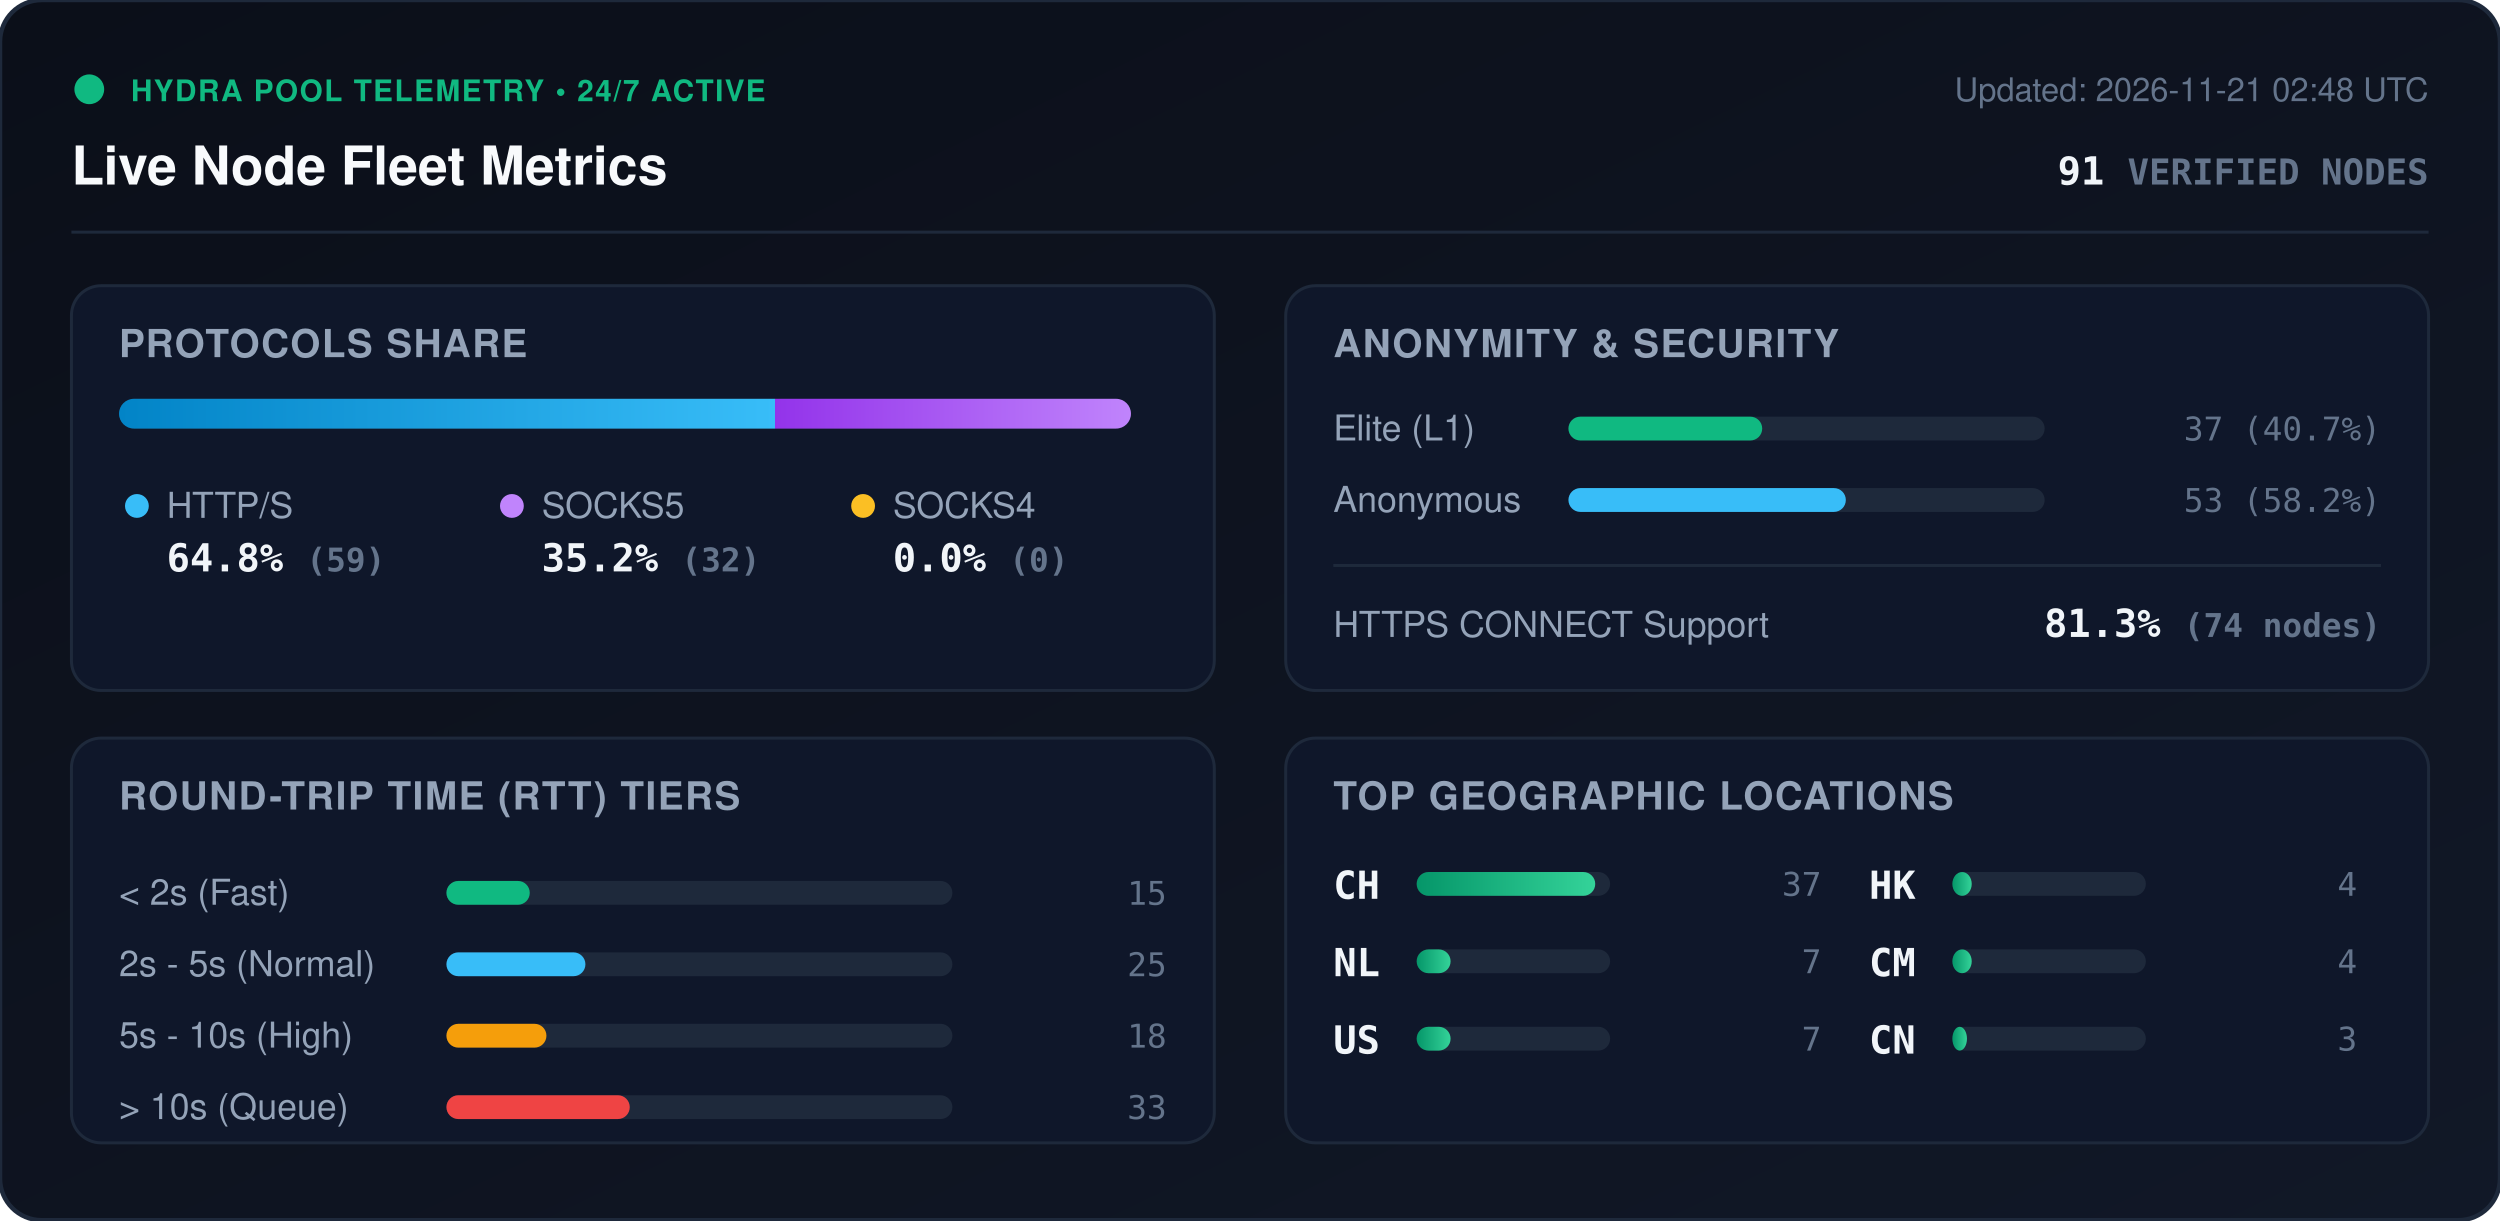
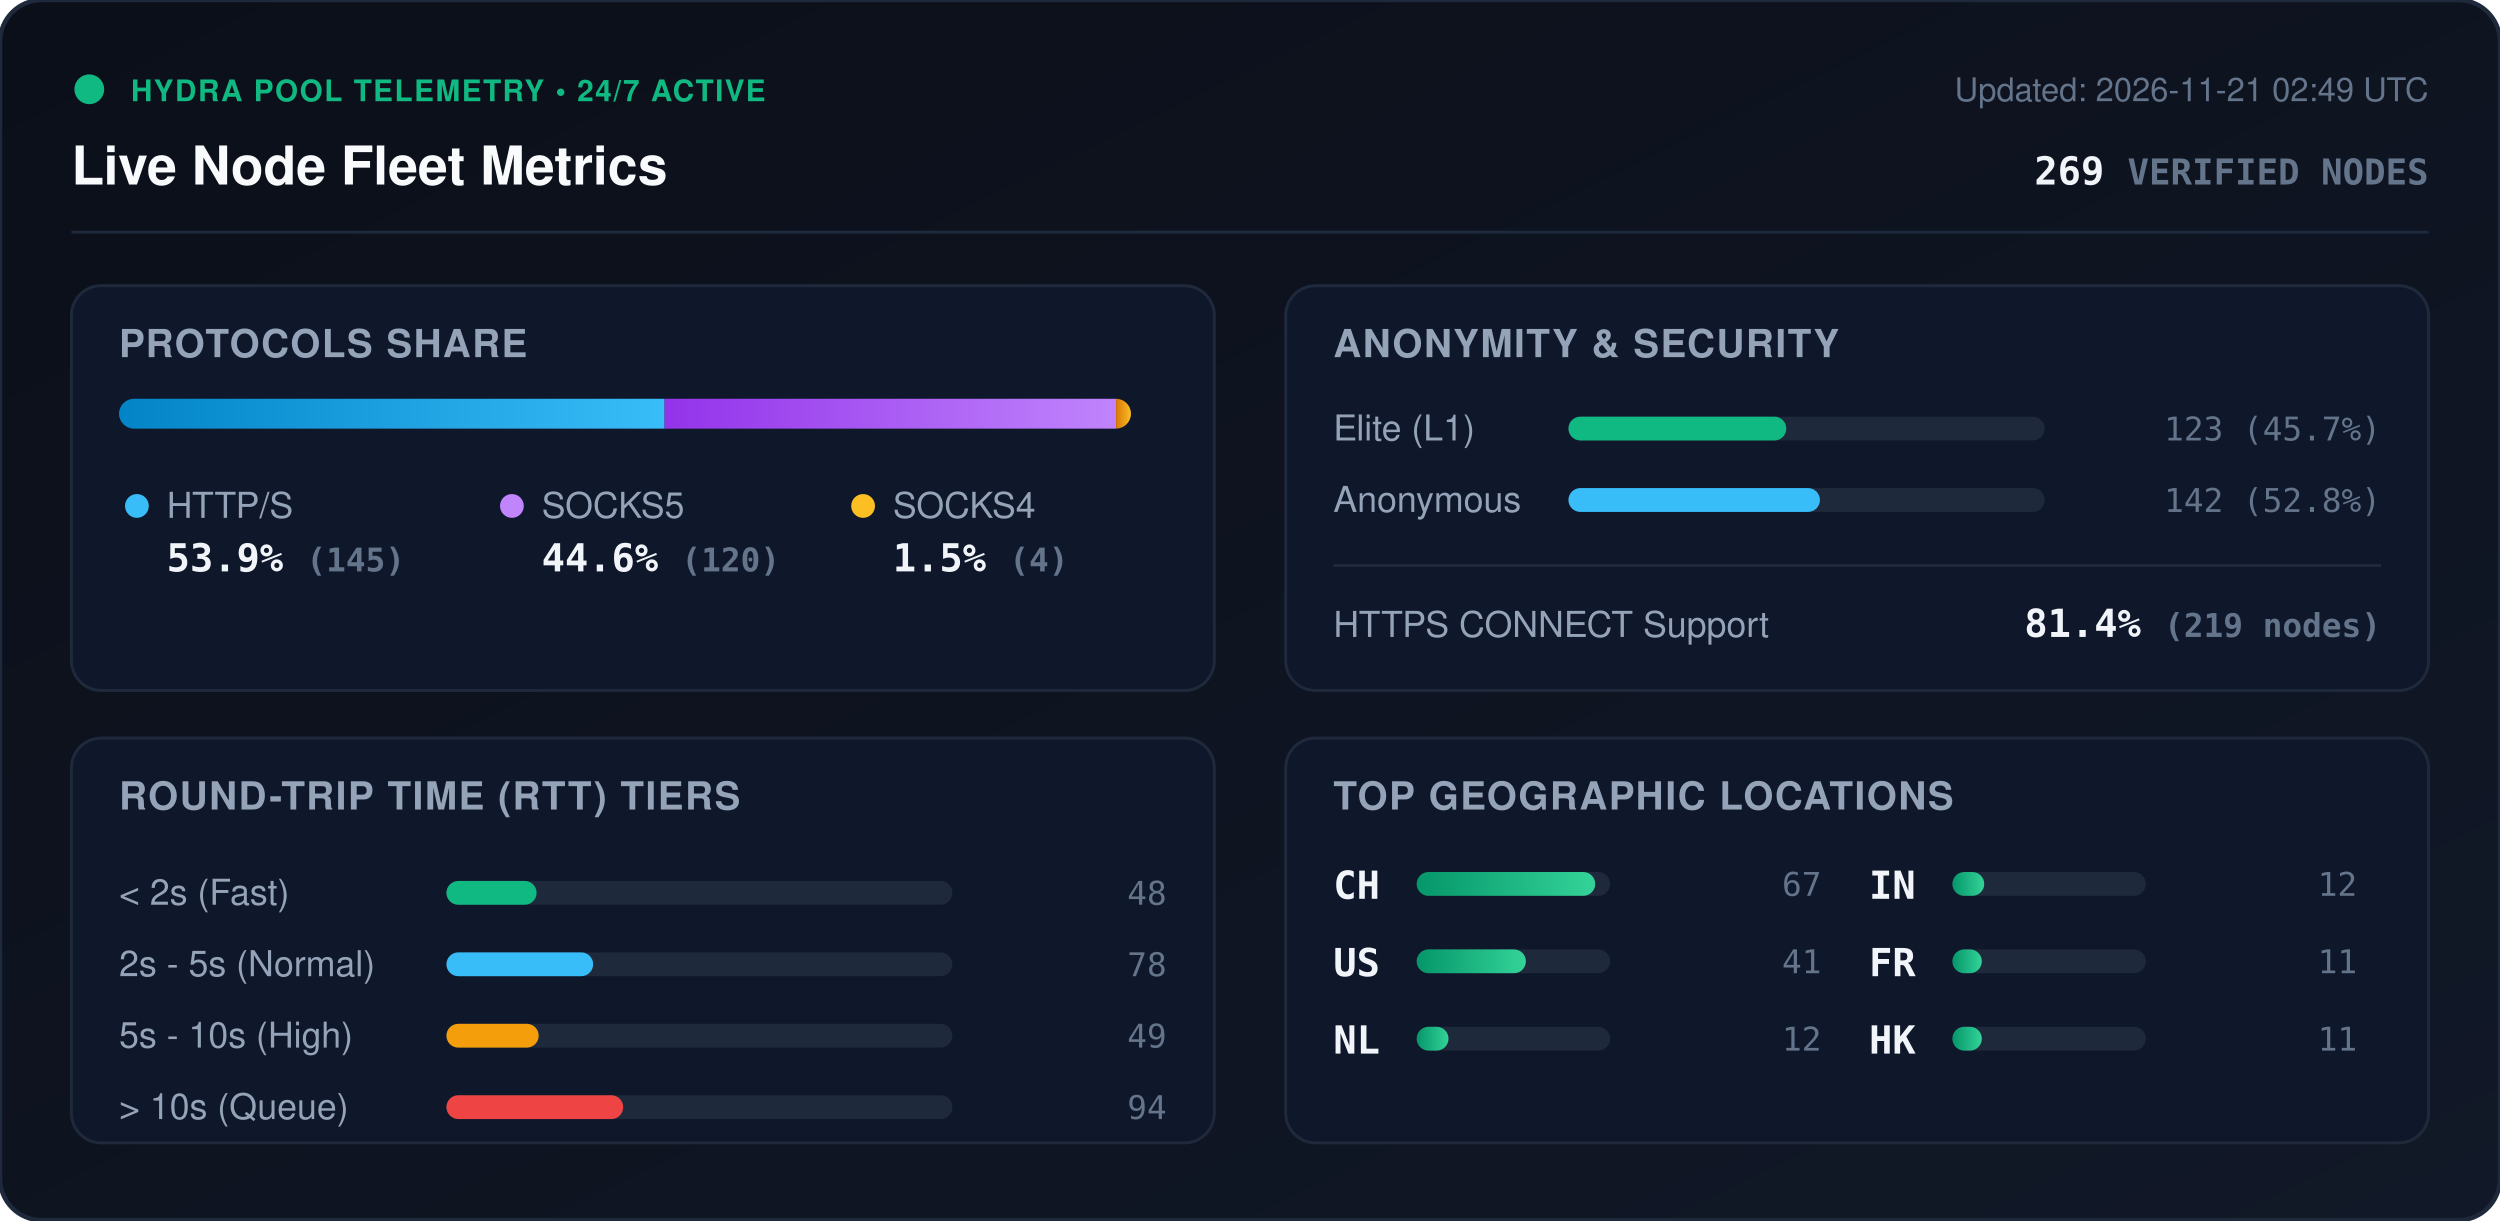
<svg xmlns="http://www.w3.org/2000/svg" viewBox="0 0 840 410" width="840" height="410" style="max-width: 100%; height: auto;">
  <defs>
    <linearGradient id="bg" x1="0%" y1="0%" x2="100%" y2="100%">
      <stop offset="0%" stop-color="#0b0f19" />
      <stop offset="100%" stop-color="#111827" />
    </linearGradient>
    <linearGradient id="bar-http" x1="0%" y1="0%" x2="100%" y2="0%">
      <stop offset="0%" stop-color="#0284c7" />
      <stop offset="100%" stop-color="#38bdf8" />
    </linearGradient>
    <linearGradient id="bar-socks5" x1="0%" y1="0%" x2="100%" y2="0%">
      <stop offset="0%" stop-color="#9333ea" />
      <stop offset="100%" stop-color="#c084fc" />
    </linearGradient>
    <linearGradient id="bar-socks4" x1="0%" y1="0%" x2="100%" y2="0%">
      <stop offset="0%" stop-color="#d97706" />
      <stop offset="100%" stop-color="#fbbf24" />
    </linearGradient>
    <linearGradient id="bar-green" x1="0%" y1="0%" x2="100%" y2="0%">
      <stop offset="0%" stop-color="#059669" />
      <stop offset="100%" stop-color="#34d399" />
    </linearGradient>
    <clipPath id="prog-track-clip">
      <rect width="340.0" height="10" rx="5" />
    </clipPath>
    <style>
      .title { font: 700 18px -apple-system, BlinkMacSystemFont, 'Segoe UI', Helvetica, Arial, sans-serif; fill: #f8fafc; }
      .sub { font: 500 11px -apple-system, BlinkMacSystemFont, 'Segoe UI', Helvetica, Arial, sans-serif; fill: #64748b; }
      .section-hdr { font: 600 13px -apple-system, BlinkMacSystemFont, 'Segoe UI', Helvetica, Arial, sans-serif; fill: #94a3b8; letter-spacing: 0.5px; }
      .metric-val { font: 700 13px -apple-system, BlinkMacSystemFont, 'Segoe UI', Helvetica, Arial, sans-serif; fill: #f1f5f9; }
      .metric-lbl { font: 500 12px -apple-system, BlinkMacSystemFont, 'Segoe UI', Helvetica, Arial, sans-serif; fill: #94a3b8; }
      .badge-txt { font: 700 10px -apple-system, BlinkMacSystemFont, 'Segoe UI', Helvetica, Arial, sans-serif; fill: #10b981; letter-spacing: 0.5px; }
      .mono { font-family: ui-monospace, SFMono-Regular, Menlo, Monaco, Consolas, monospace; }
      .pulse { animation: beacon 2s infinite ease-in-out; }
      @keyframes beacon { 0%, 100% { opacity: 1; } 50% { opacity: 0.35; } }
    </style>
  </defs>
  <rect width="840" height="410" rx="14" fill="url(#bg)" stroke="#1e293b" stroke-width="1.5" />
  <g transform="translate(24, 24)">
    <circle cx="6" cy="6" r="5" fill="#10b981" class="pulse" />
    <text x="20" y="10" class="badge-txt">HYDRA POOL TELEMETRY • 24/7 ACTIVE</text>
    <text x="0" y="38" class="title">Live Node Fleet Metrics</text>
-     <text x="792" y="10" text-anchor="end" class="sub">Updated: 2026-11-21 02:48 UTC</text>
-     <text x="792" y="38" text-anchor="end" class="metric-val mono" fill="#38bdf8">91 <tspan font-size="12" fill="#64748b">VERIFIED NODES</tspan>
+     <text x="792" y="10" text-anchor="end" class="sub">Updated: 2026-11-21 02:49 UTC</text>
+     <text x="792" y="38" text-anchor="end" class="metric-val mono" fill="#38bdf8">269 <tspan font-size="12" fill="#64748b">VERIFIED NODES</tspan>
    </text>
  </g>
  <line x1="24" y1="78" x2="816" y2="78" stroke="#1e293b" stroke-width="1" />
  <g transform="translate(24, 96)">
    <rect width="384" height="136" rx="10" fill="#0f172a" stroke="#1e293b" />
    <text x="16" y="24" class="section-hdr">PROTOCOLS SHARE</text>
    <g transform="translate(16, 38)">
      <rect width="340.0" height="10" rx="5" fill="#1e293b" />
      <g clip-path="url(#prog-track-clip)">
-         <rect x="0" width="220.4" height="10" fill="url(#bar-http)" />
-         <rect x="220.4" width="119.6" height="10" fill="url(#bar-socks5)" />
-         <rect x="340.0" width="0.0" height="10" fill="url(#bar-socks4)" />
+         <rect x="0" width="183.3" height="10" fill="url(#bar-http)" />
+         <rect x="183.3" width="151.7" height="10" fill="url(#bar-socks5)" />
+         <rect x="335.0" width="5.1" height="10" fill="url(#bar-socks4)" />
      </g>
    </g>
    <g transform="translate(16, 68)">
      <circle cx="6" cy="6" r="4" fill="#38bdf8" />
      <text x="16" y="10" class="metric-lbl">HTTP/S</text>
-       <text x="16" y="28" class="metric-val mono">64.8% <tspan font-size="11" fill="#64748b">(59)</tspan>
+       <text x="16" y="28" class="metric-val mono">53.9% <tspan font-size="11" fill="#64748b">(145)</tspan>
      </text>
      <circle cx="132" cy="6" r="4" fill="#c084fc" />
      <text x="142" y="10" class="metric-lbl">SOCKS5</text>
-       <text x="142" y="28" class="metric-val mono">35.2% <tspan font-size="11" fill="#64748b">(32)</tspan>
+       <text x="142" y="28" class="metric-val mono">44.6% <tspan font-size="11" fill="#64748b">(120)</tspan>
      </text>
      <circle cx="250" cy="6" r="4" fill="#fbbf24" />
      <text x="260" y="10" class="metric-lbl">SOCKS4</text>
-       <text x="260" y="28" class="metric-val mono">0.0% <tspan font-size="11" fill="#64748b">(0)</tspan>
+       <text x="260" y="28" class="metric-val mono">1.5% <tspan font-size="11" fill="#64748b">(4)</tspan>
      </text>
    </g>
  </g>
  <g transform="translate(432, 96)">
    <rect width="384" height="136" rx="10" fill="#0f172a" stroke="#1e293b" />
    <text x="16" y="24" class="section-hdr">ANONYMITY &amp; SECURITY</text>
    <text x="16" y="52" class="metric-lbl">Elite (L1)</text>
    <rect x="95" y="44" width="160" height="8" rx="4" fill="#1e293b" />
-     <rect x="95" y="44" width="65.1" height="8" rx="4" fill="#10b981" />
-     <text x="368" y="52" text-anchor="end" class="mono sub" fill="#e2e8f0">37 (40.7%)</text>
+     <rect x="95" y="44" width="73.2" height="8" rx="4" fill="#10b981" />
+     <text x="368" y="52" text-anchor="end" class="mono sub" fill="#e2e8f0">123 (45.7%)</text>
    <text x="16" y="76" class="metric-lbl">Anonymous</text>
    <rect x="95" y="68" width="160" height="8" rx="4" fill="#1e293b" />
-     <rect x="95" y="68" width="93.2" height="8" rx="4" fill="#38bdf8" />
-     <text x="368" y="76" text-anchor="end" class="mono sub" fill="#e2e8f0">53 (58.2%)</text>
+     <rect x="95" y="68" width="84.5" height="8" rx="4" fill="#38bdf8" />
+     <text x="368" y="76" text-anchor="end" class="mono sub" fill="#e2e8f0">142 (52.8%)</text>
    <line x1="16" y1="94" x2="368" y2="94" stroke="#1e293b" stroke-width="1" />
    <text x="16" y="118" class="metric-lbl">HTTPS CONNECT Support</text>
-     <text x="368" y="118" text-anchor="end" class="metric-val mono" fill="#34d399">81.3% <tspan font-size="11" fill="#64748b">(74 nodes)</tspan>
+     <text x="368" y="118" text-anchor="end" class="metric-val mono" fill="#34d399">81.4% <tspan font-size="11" fill="#64748b">(219 nodes)</tspan>
    </text>
  </g>
  <g transform="translate(24, 248)">
    <rect width="384" height="136" rx="10" fill="#0f172a" stroke="#1e293b" />
    <text x="16" y="24" class="section-hdr">ROUND-TRIP TIME (RTT) TIERS</text>
    <g transform="translate(16, 42)">
      <text x="0" y="14" class="metric-lbl">&lt; 2s (Fast)</text>
      <rect x="110" y="6" width="170" height="8" rx="4" fill="#1e293b" />
-       <rect x="110" y="6" width="28.0" height="8" rx="4" fill="#10b981" />
-       <text x="352" y="14" text-anchor="end" class="mono sub">15</text>
+       <rect x="110" y="6" width="30.3" height="8" rx="4" fill="#10b981" />
+       <text x="352" y="14" text-anchor="end" class="mono sub">48</text>
      <text x="0" y="38" class="metric-lbl">2s - 5s (Normal)</text>
      <rect x="110" y="30" width="170" height="8" rx="4" fill="#1e293b" />
-       <rect x="110" y="30" width="46.7" height="8" rx="4" fill="#38bdf8" />
-       <text x="352" y="38" text-anchor="end" class="mono sub">25</text>
+       <rect x="110" y="30" width="49.3" height="8" rx="4" fill="#38bdf8" />
+       <text x="352" y="38" text-anchor="end" class="mono sub">78</text>
      <text x="0" y="62" class="metric-lbl">5s - 10s (High)</text>
      <rect x="110" y="54" width="170" height="8" rx="4" fill="#1e293b" />
-       <rect x="110" y="54" width="33.6" height="8" rx="4" fill="#f59e0b" />
-       <text x="352" y="62" text-anchor="end" class="mono sub">18</text>
+       <rect x="110" y="54" width="31.0" height="8" rx="4" fill="#f59e0b" />
+       <text x="352" y="62" text-anchor="end" class="mono sub">49</text>
      <text x="0" y="86" class="metric-lbl">&gt; 10s (Queue)</text>
      <rect x="110" y="78" width="170" height="8" rx="4" fill="#1e293b" />
-       <rect x="110" y="78" width="61.6" height="8" rx="4" fill="#ef4444" />
-       <text x="352" y="86" text-anchor="end" class="mono sub">33</text>
+       <rect x="110" y="78" width="59.4" height="8" rx="4" fill="#ef4444" />
+       <text x="352" y="86" text-anchor="end" class="mono sub">94</text>
    </g>
  </g>
  <g transform="translate(432, 248)">
    <rect width="384" height="136" rx="10" fill="#0f172a" stroke="#1e293b" />
    <text x="16" y="24" class="section-hdr">TOP GEOGRAPHIC LOCATIONS</text>
    <g transform="translate(16, 42)">
      <g transform="translate(0, 0)">
        <text x="0" y="12" class="mono metric-val" font-size="12">CH</text>
        <rect x="28" y="3" width="65" height="8" rx="4" fill="#1e293b" />
        <rect x="28" y="3" width="60.0" height="8" rx="4" fill="url(#bar-green)" />
-         <text x="164" y="11" text-anchor="end" class="mono sub">37</text>
+         <text x="164" y="11" text-anchor="end" class="mono sub">67</text>
      </g>
      <g transform="translate(0, 26)">
+         <text x="0" y="12" class="mono metric-val" font-size="12">US</text>
+         <rect x="28" y="3" width="65" height="8" rx="4" fill="#1e293b" />
+         <rect x="28" y="3" width="36.7" height="8" rx="4" fill="url(#bar-green)" />
+         <text x="164" y="11" text-anchor="end" class="mono sub">41</text>
+       </g>
+       <g transform="translate(0, 52)">
        <text x="0" y="12" class="mono metric-val" font-size="12">NL</text>
        <rect x="28" y="3" width="65" height="8" rx="4" fill="#1e293b" />
-         <rect x="28" y="3" width="11.4" height="8" rx="4" fill="url(#bar-green)" />
-         <text x="164" y="11" text-anchor="end" class="mono sub">7</text>
-       </g>
-       <g transform="translate(0, 52)">
-         <text x="0" y="12" class="mono metric-val" font-size="12">US</text>
-         <rect x="28" y="3" width="65" height="8" rx="4" fill="#1e293b" />
-         <rect x="28" y="3" width="11.4" height="8" rx="4" fill="url(#bar-green)" />
-         <text x="164" y="11" text-anchor="end" class="mono sub">7</text>
+         <rect x="28" y="3" width="10.7" height="8" rx="4" fill="url(#bar-green)" />
+         <text x="164" y="11" text-anchor="end" class="mono sub">12</text>
      </g>
      <g transform="translate(180, 0)">
+         <text x="0" y="12" class="mono metric-val" font-size="12">IN</text>
+         <rect x="28" y="3" width="65" height="8" rx="4" fill="#1e293b" />
+         <rect x="28" y="3" width="10.7" height="8" rx="4" fill="url(#bar-green)" />
+         <text x="164" y="11" text-anchor="end" class="mono sub">12</text>
+       </g>
+       <g transform="translate(180, 26)">
+         <text x="0" y="12" class="mono metric-val" font-size="12">FR</text>
+         <rect x="28" y="3" width="65" height="8" rx="4" fill="#1e293b" />
+         <rect x="28" y="3" width="9.9" height="8" rx="4" fill="url(#bar-green)" />
+         <text x="164" y="11" text-anchor="end" class="mono sub">11</text>
+       </g>
+       <g transform="translate(180, 52)">
        <text x="0" y="12" class="mono metric-val" font-size="12">HK</text>
        <rect x="28" y="3" width="65" height="8" rx="4" fill="#1e293b" />
-         <rect x="28" y="3" width="6.5" height="8" rx="4" fill="url(#bar-green)" />
-         <text x="164" y="11" text-anchor="end" class="mono sub">4</text>
-       </g>
-       <g transform="translate(180, 26)">
-         <text x="0" y="12" class="mono metric-val" font-size="12">CM</text>
-         <rect x="28" y="3" width="65" height="8" rx="4" fill="#1e293b" />
-         <rect x="28" y="3" width="6.5" height="8" rx="4" fill="url(#bar-green)" />
-         <text x="164" y="11" text-anchor="end" class="mono sub">4</text>
-       </g>
-       <g transform="translate(180, 52)">
-         <text x="0" y="12" class="mono metric-val" font-size="12">CN</text>
-         <rect x="28" y="3" width="65" height="8" rx="4" fill="#1e293b" />
-         <rect x="28" y="3" width="4.9" height="8" rx="4" fill="url(#bar-green)" />
-         <text x="164" y="11" text-anchor="end" class="mono sub">3</text>
+         <rect x="28" y="3" width="9.9" height="8" rx="4" fill="url(#bar-green)" />
+         <text x="164" y="11" text-anchor="end" class="mono sub">11</text>
      </g>
    </g>
  </g>
</svg>
